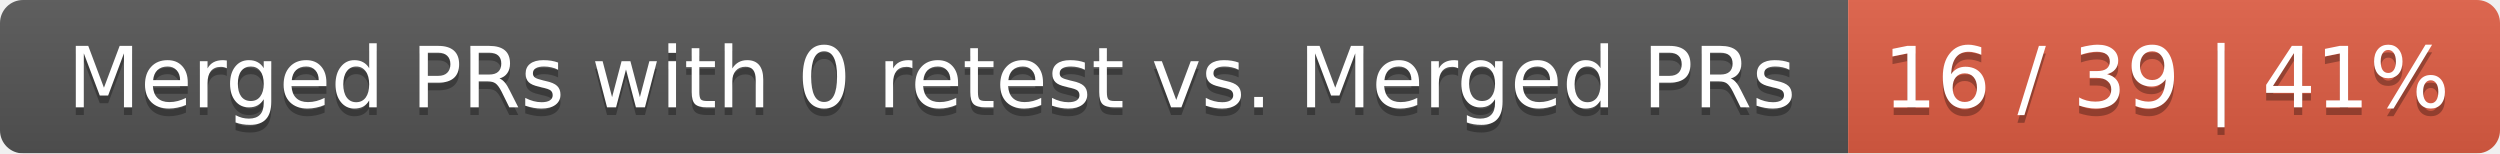
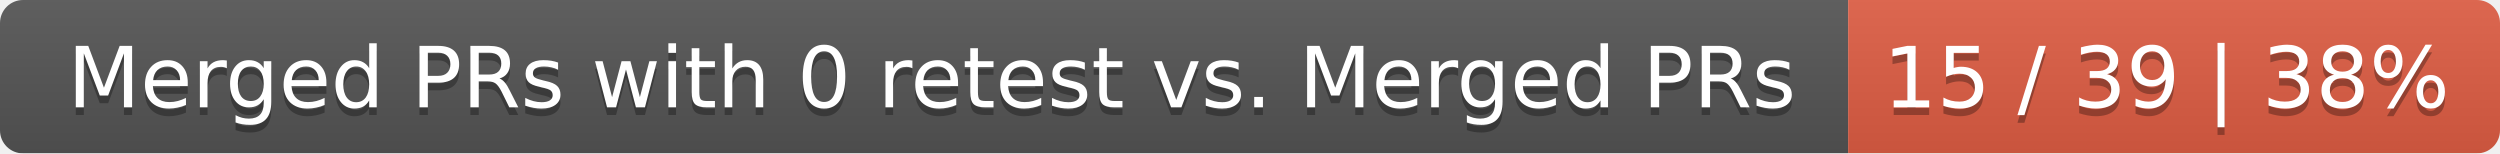
<svg xmlns="http://www.w3.org/2000/svg" width="326" height="20">
  <linearGradient id="smooth" x2="0" y2="100%">
    <stop offset="0" stop-color="#bbb" stop-opacity=".1" />
    <stop offset="1" stop-opacity=".1" />
  </linearGradient>
  <mask id="round">
    <rect width="326" height="20" rx="3" fill="#fff" />
  </mask>
  <g mask="url(#round)">
    <rect width="241" height="20" fill="#555" />
    <rect x="241" width="85" height="20" fill="#e05d44" />
    <rect width="326" height="20" fill="url(#smooth)" />
  </g>
  <g fill="#fff" text-anchor="middle" font-family="DejaVu Sans,Verdana,Geneva,sans-serif" font-size="11">
    <text x="121.5" y="15" fill="#010101" fill-opacity=".3">Merged PRs with 0 retest vs. Merged PRs</text>
    <text x="121.5" y="14">Merged PRs with 0 retest vs. Merged PRs</text>
-     <text x="282.5" y="15" fill="#010101" fill-opacity=".3">16 / 39 | 41%</text>
-     <text x="282.5" y="14">16 / 39 | 41%</text>
+     <text x="282.5" y="15" fill="#010101" fill-opacity=".3">15 / 39 | 38%</text>
+     <text x="282.5" y="14">15 / 39 | 38%</text>
  </g>
</svg>
